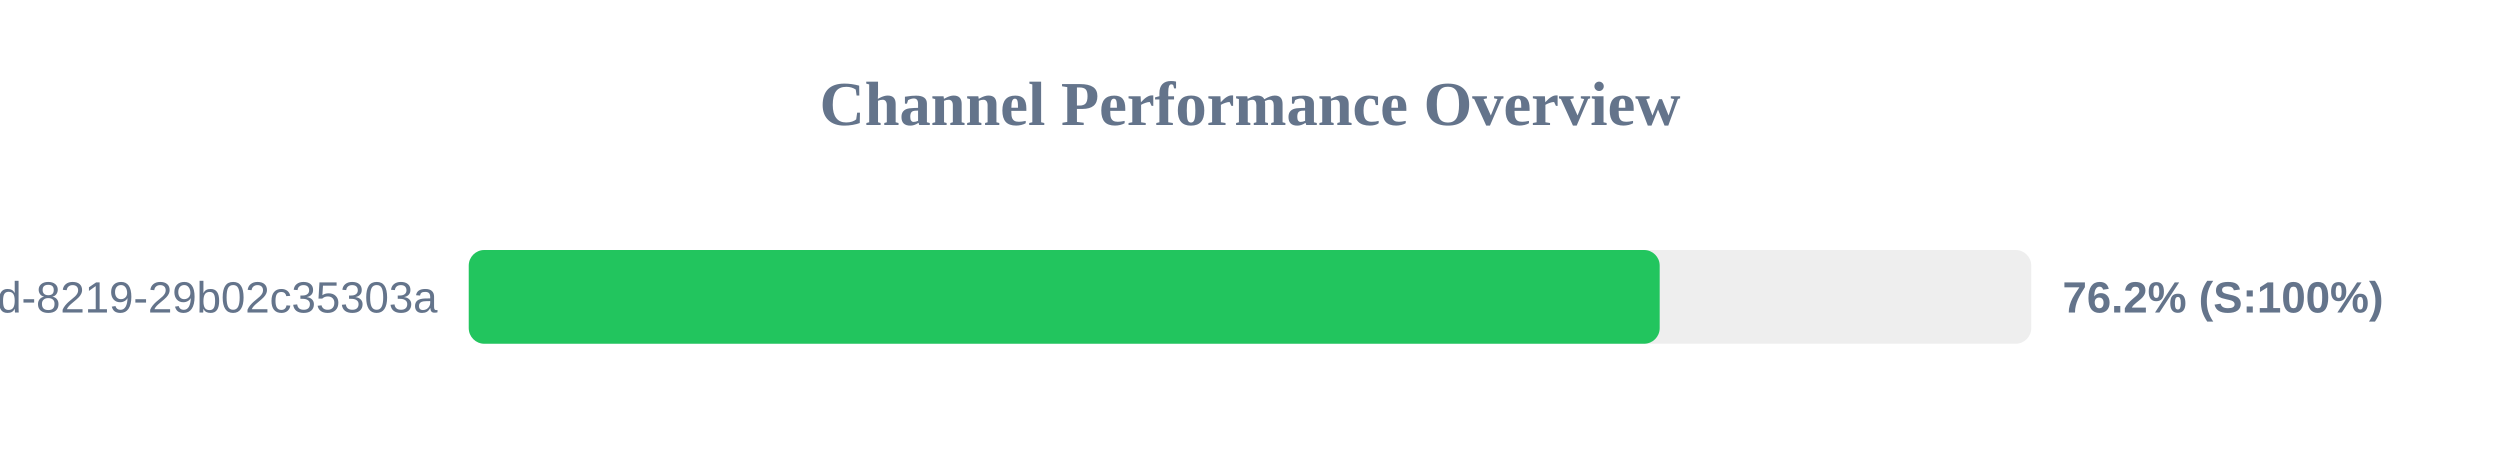
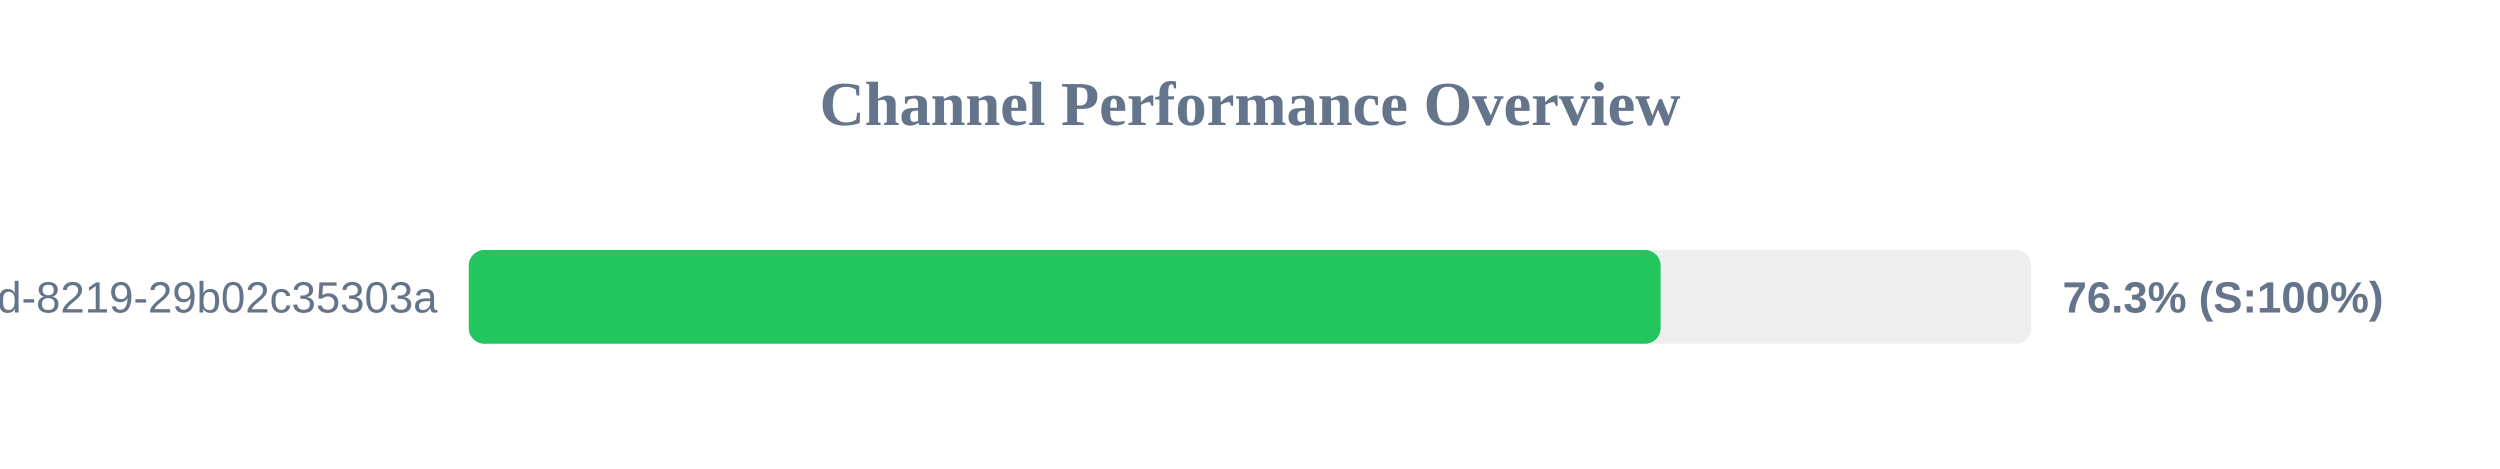
<svg xmlns="http://www.w3.org/2000/svg" width="800" height="150" version="1.1">
  <style>
        .row { font: 14px Arial; fill: #64748b; }
        .score { font: bold 14px Arial; fill: #64748b; }
    </style>
  <text x="400" y="40" text-anchor="middle" font-size="20px" font-weight="bold" fill="#64748b">Channel Performance Overview</text>
  <rect x="150" y="80" width="500" height="30" fill="#eee" rx="5" />
-   <rect x="150" y="80" width="381.1" height="30" fill="#22c55e" rx="5" />
+   <rect x="150" y="80" width="381.4" height="30" fill="#22c55e" rx="5" />
  <text x="140" y="100" text-anchor="end" class="row">?uuid=5eaa121d-4362-444d-8219-29b02c35303a</text>
-   <text x="660" y="100" text-anchor="start" class="score">76.2% (S:100%)</text>
+   <text x="660" y="100" text-anchor="start" class="score">76.3% (S:100%)</text>
</svg>
